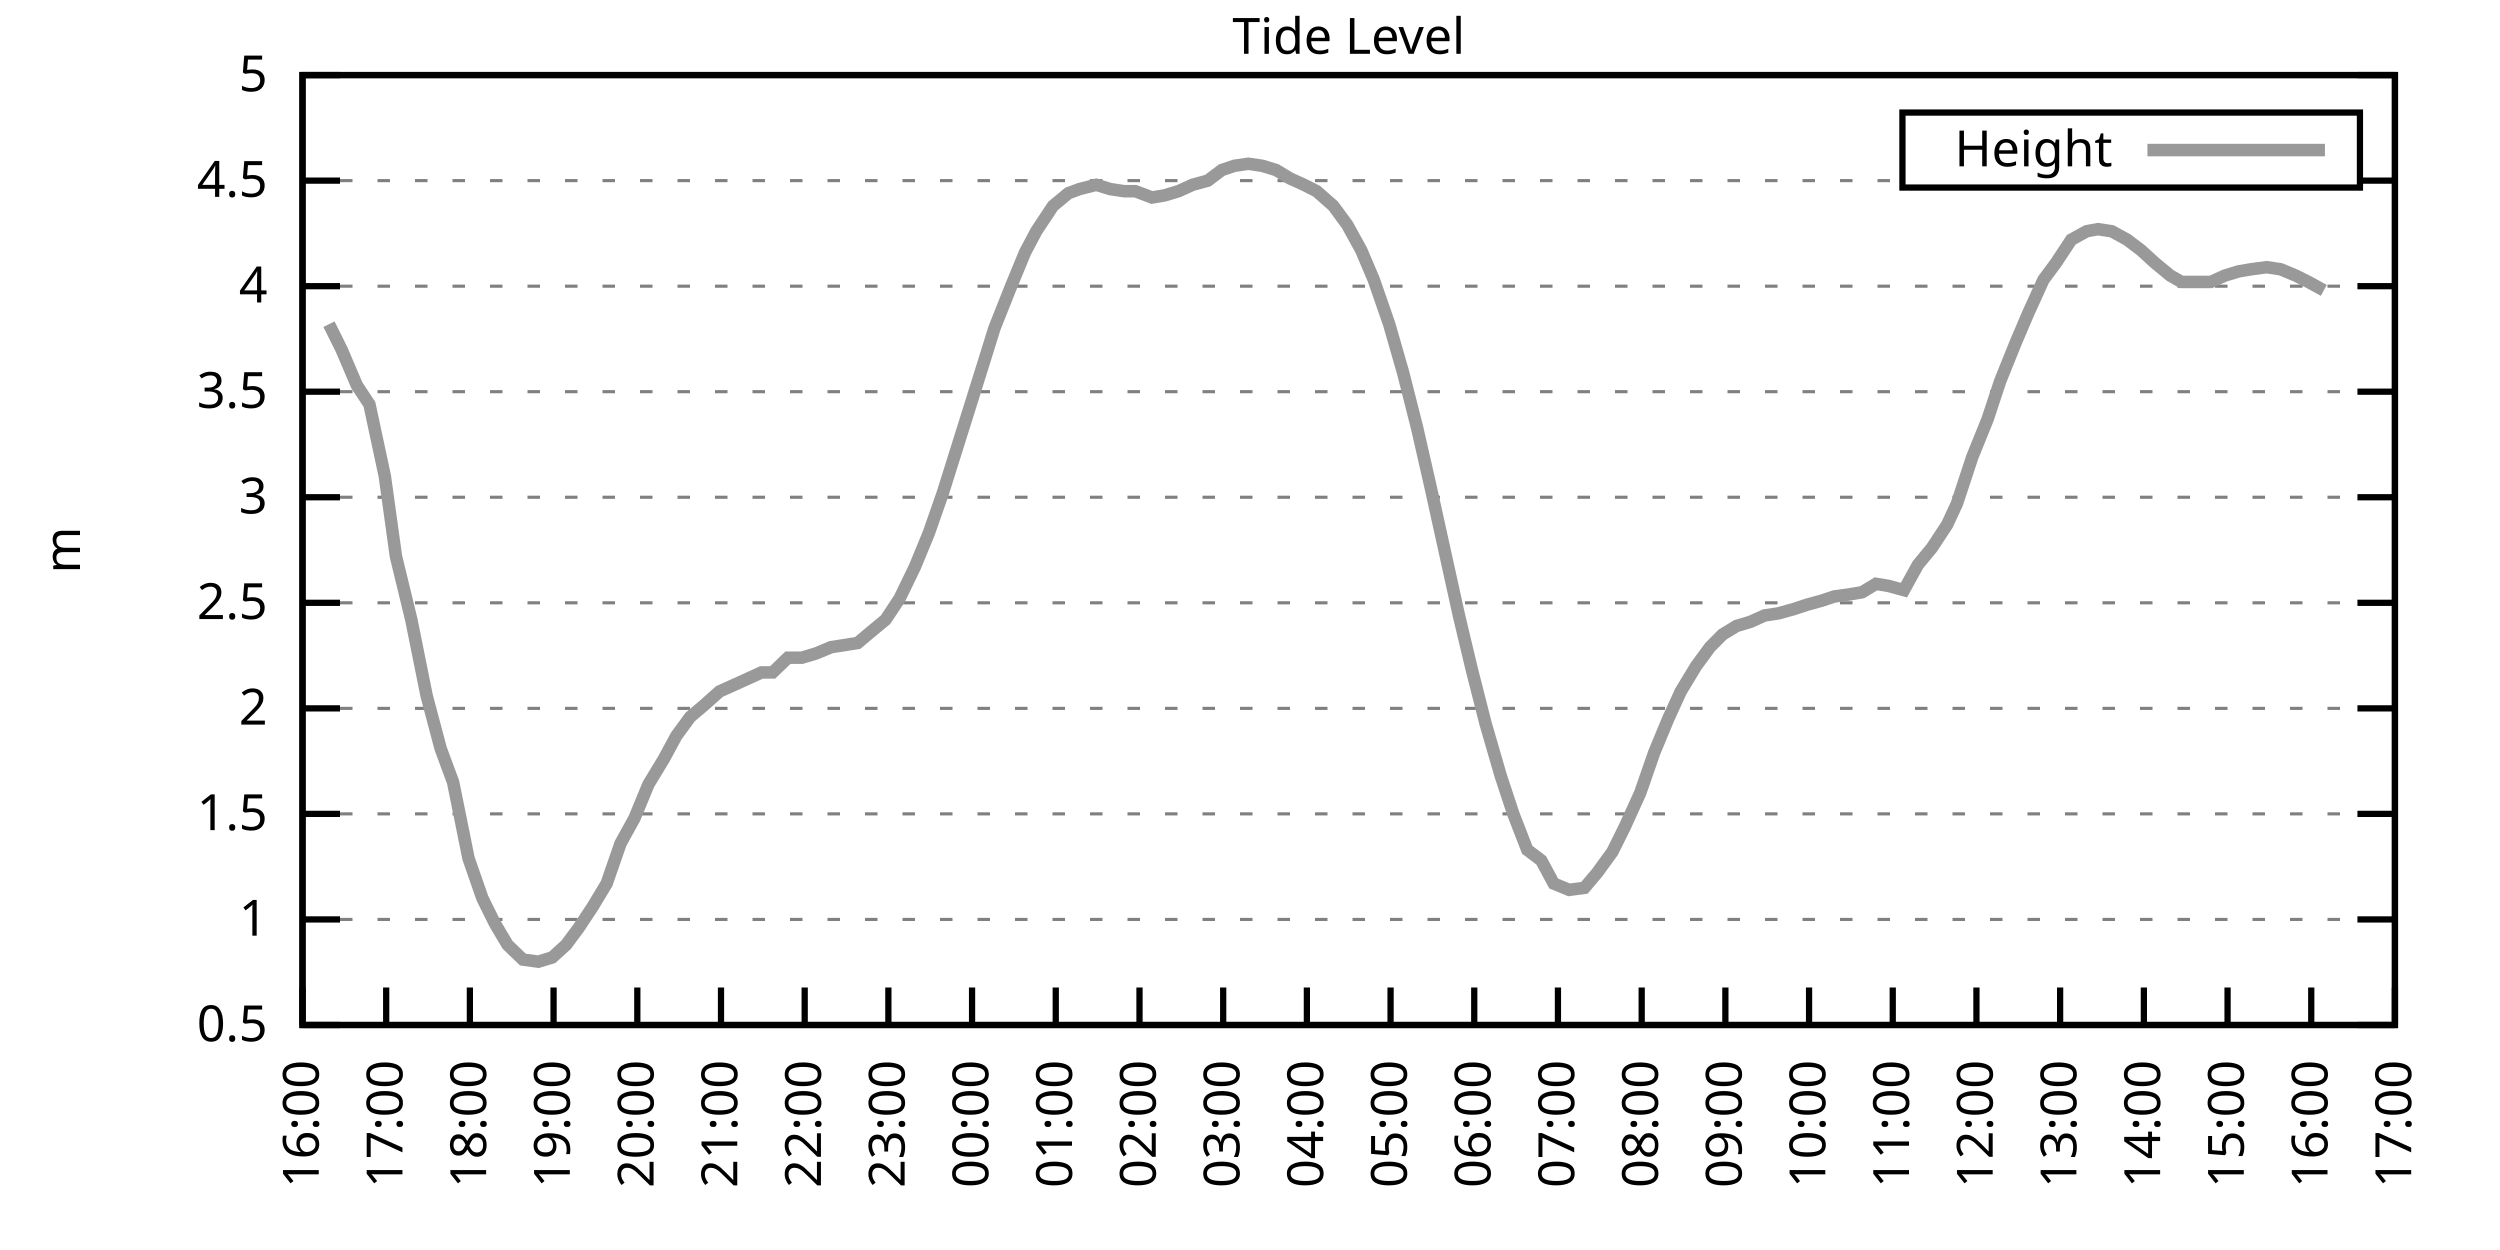
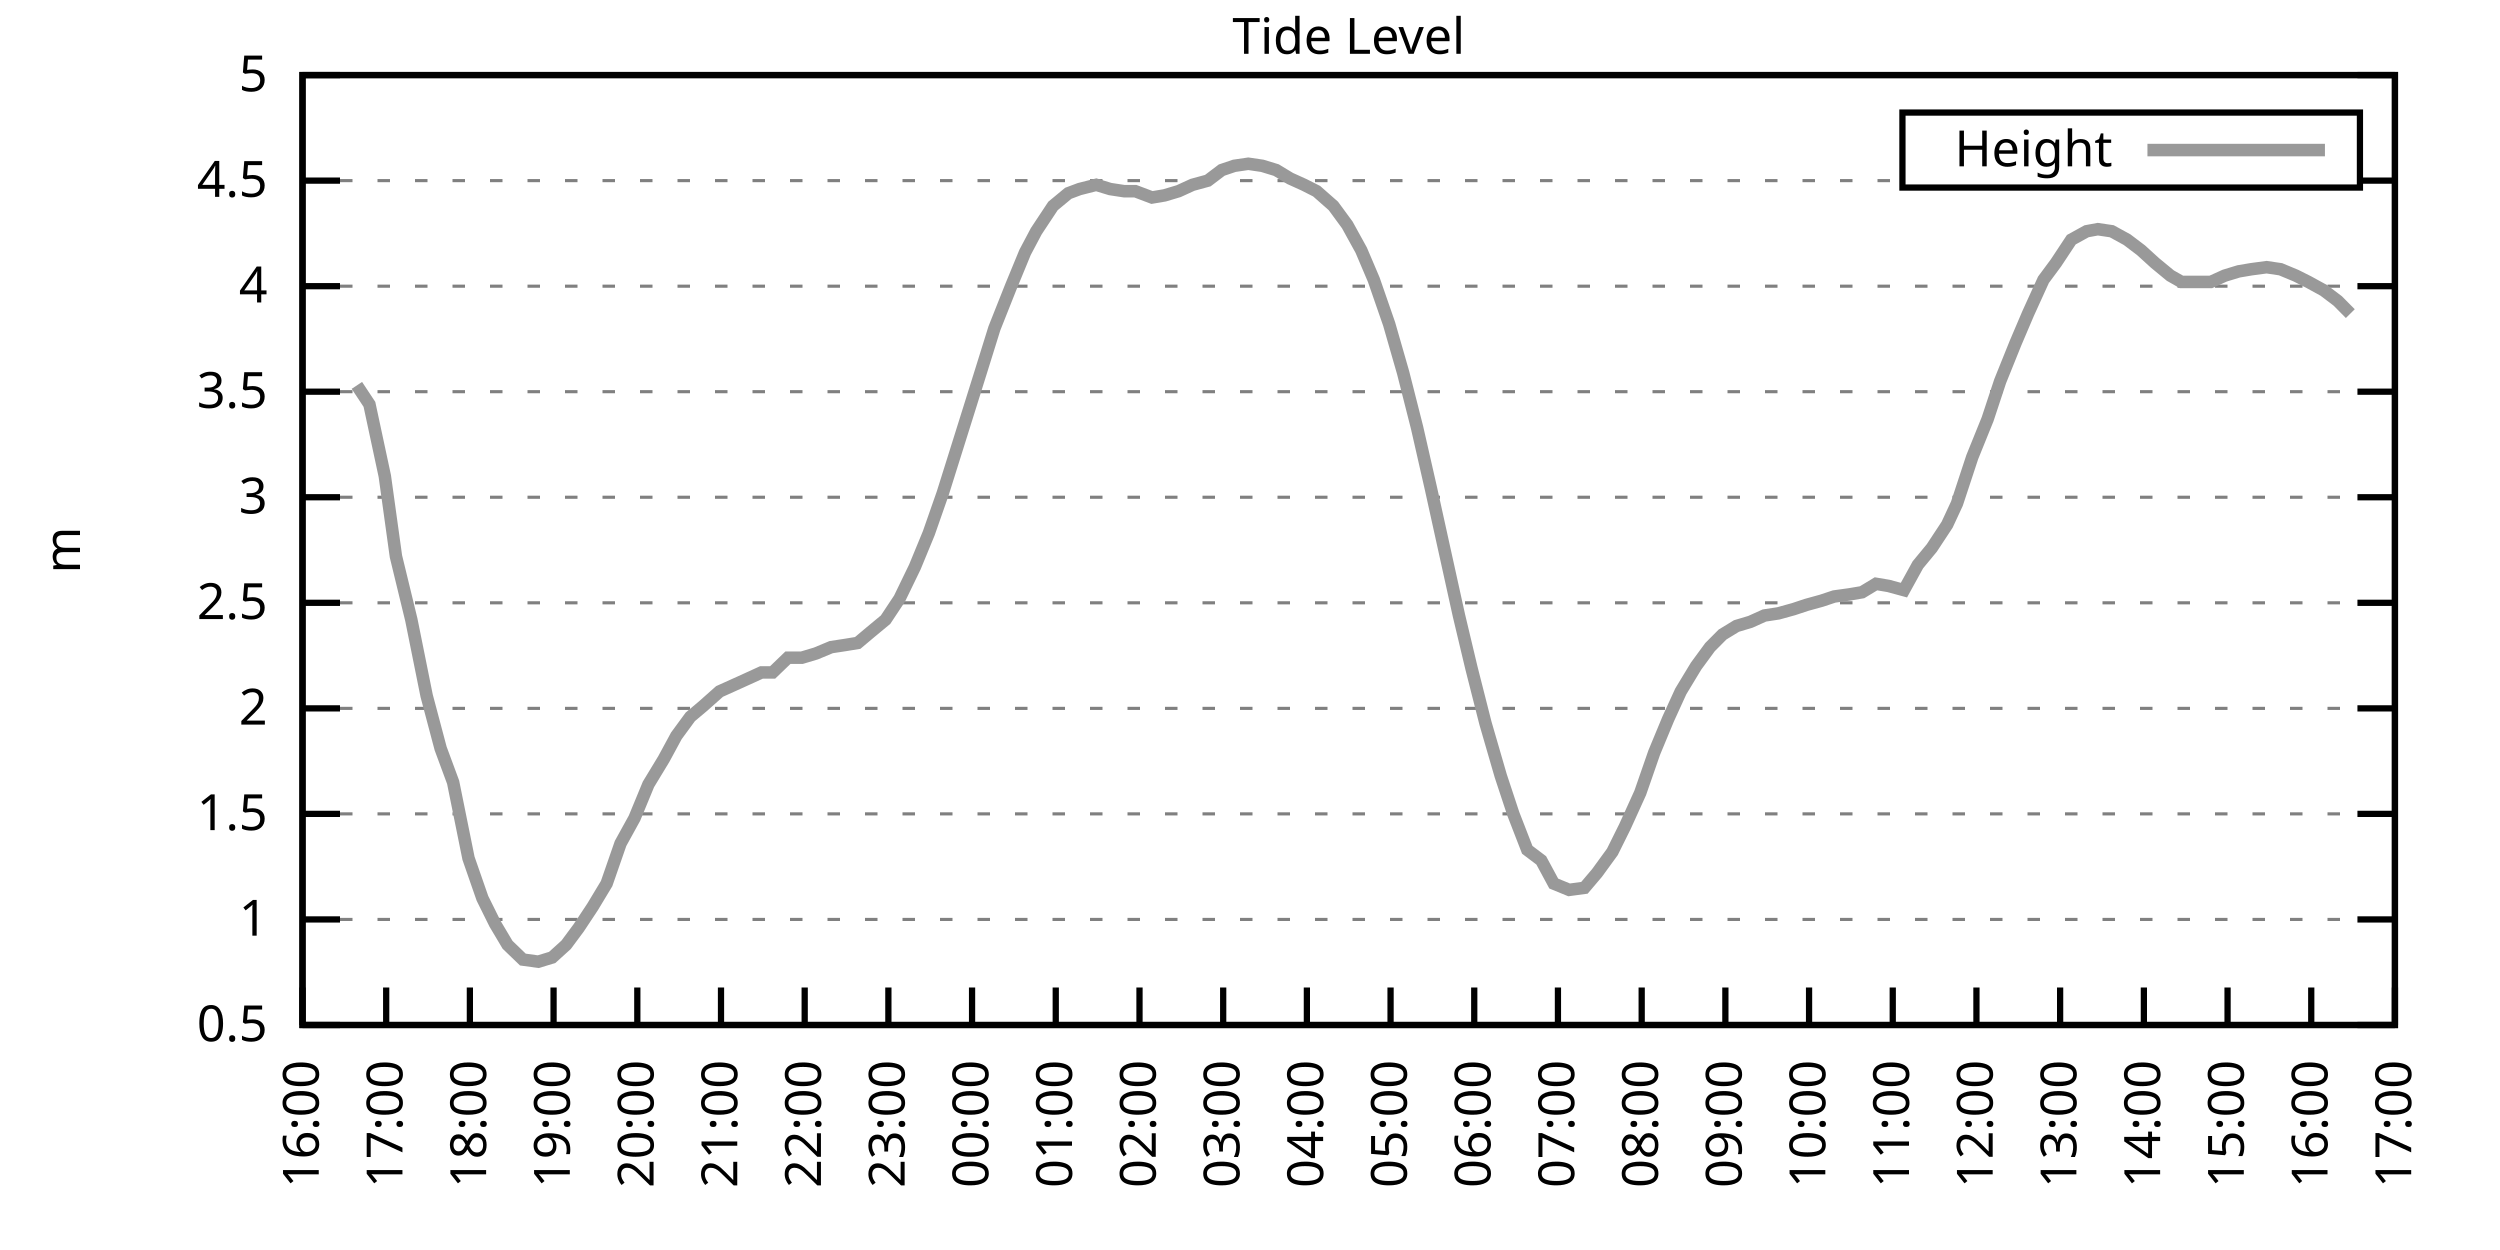
<svg xmlns="http://www.w3.org/2000/svg" xmlns:xlink="http://www.w3.org/1999/xlink" width="400" height="200" viewBox="0 0 400 200">
  <g id="gnuplot_canvas">
    <rect x="0" y="0" width="400" height="200" fill="none" />
    <defs>
      <circle id="gpDot" r="0.5" stroke-width="0.5" stroke="currentColor" />
      <path id="gpPt0" stroke-width="0.333" stroke="currentColor" d="M-1,0 h2 M0,-1 v2" />
      <path id="gpPt1" stroke-width="0.333" stroke="currentColor" d="M-1,-1 L1,1 M1,-1 L-1,1" />
      <path id="gpPt2" stroke-width="0.333" stroke="currentColor" d="M-1,0 L1,0 M0,-1 L0,1 M-1,-1 L1,1 M-1,1 L1,-1" />
      <rect id="gpPt3" stroke-width="0.333" stroke="currentColor" x="-1" y="-1" width="2" height="2" />
      <rect id="gpPt4" stroke-width="0.333" stroke="currentColor" fill="currentColor" x="-1" y="-1" width="2" height="2" />
      <circle id="gpPt5" stroke-width="0.333" stroke="currentColor" cx="0" cy="0" r="1" />
      <use xlink:href="#gpPt5" id="gpPt6" fill="currentColor" stroke="none" />
      <path id="gpPt7" stroke-width="0.333" stroke="currentColor" d="M0,-1.33 L-1.33,0.67 L1.33,0.67 z" />
      <use xlink:href="#gpPt7" id="gpPt8" fill="currentColor" stroke="none" />
      <use xlink:href="#gpPt7" id="gpPt9" stroke="currentColor" transform="rotate(180)" />
      <use xlink:href="#gpPt9" id="gpPt10" fill="currentColor" stroke="none" />
      <use xlink:href="#gpPt3" id="gpPt11" stroke="currentColor" transform="rotate(45)" />
      <use xlink:href="#gpPt11" id="gpPt12" fill="currentColor" stroke="none" />
      <path id="gpPt13" stroke-width="0.333" stroke="currentColor" d="M0,1.330 L1.265,0.411 L0.782,-1.067 L-0.782,-1.076 L-1.265,0.411 z" />
      <use xlink:href="#gpPt13" id="gpPt14" fill="currentColor" stroke="none" />
      <filter id="textbox" filterUnits="objectBoundingBox" x="0" y="0" height="1" width="1">
        <feFlood flood-color="white" flood-opacity="1" result="bgnd" />
        <feComposite in="SourceGraphic" in2="bgnd" operator="atop" />
      </filter>
      <filter id="greybox" filterUnits="objectBoundingBox" x="0" y="0" height="1" width="1">
        <feFlood flood-color="lightgrey" flood-opacity="1" result="grey" />
        <feComposite in="SourceGraphic" in2="grey" operator="atop" />
      </filter>
    </defs>
    <g fill="none" color="white" stroke="currentColor" stroke-width="1.00" stroke-linecap="butt" stroke-linejoin="miter">
</g>
    <g fill="none" color="black" stroke="currentColor" stroke-width="1.00" stroke-linecap="butt" stroke-linejoin="miter">
      <g stroke="none" shape-rendering="crispEdges">
        <polygon fill="rgb(255, 255, 255)" points="48.40,164.00 383.18,164.00 383.18,12.02 48.40,12.02 " />
      </g>
    </g>
    <g fill="none" color="black" stroke="currentColor" stroke-width="1.00" stroke-linecap="butt" stroke-linejoin="miter">
</g>
    <g fill="none" color="black" stroke="black" stroke-width="0.50" stroke-linecap="butt" stroke-linejoin="miter">
</g>
    <g fill="none" color="gray" stroke="currentColor" stroke-width="0.50" stroke-linecap="butt" stroke-linejoin="miter">
      <path stroke="gray" stroke-dasharray="2,4" class="gridline" d="M48.40,164.00 L383.19,164.00  " />
    </g>
    <g fill="none" color="gray" stroke="gray" stroke-width="1.00" stroke-linecap="butt" stroke-linejoin="miter">
</g>
    <g fill="none" color="black" stroke="currentColor" stroke-width="1.00" stroke-linecap="butt" stroke-linejoin="miter">
      <path stroke="black" d="M48.40,164.00 L54.40,164.00 M383.19,164.00 L377.19,164.00  " />
      <g transform="translate(42.80,166.60)" stroke="none" fill="black" font-family="Sans" font-size="8.00" text-anchor="end">
        <text>
          <tspan font-family="Sans"> 0.5</tspan>
        </text>
      </g>
    </g>
    <g fill="none" color="black" stroke="currentColor" stroke-width="1.00" stroke-linecap="butt" stroke-linejoin="miter">
</g>
    <g fill="none" color="black" stroke="black" stroke-width="0.50" stroke-linecap="butt" stroke-linejoin="miter">
</g>
    <g fill="none" color="gray" stroke="currentColor" stroke-width="0.50" stroke-linecap="butt" stroke-linejoin="miter">
      <path stroke="gray" stroke-dasharray="2,4" class="gridline" d="M48.40,147.11 L383.19,147.11  " />
    </g>
    <g fill="none" color="gray" stroke="gray" stroke-width="1.00" stroke-linecap="butt" stroke-linejoin="miter">
</g>
    <g fill="none" color="black" stroke="currentColor" stroke-width="1.00" stroke-linecap="butt" stroke-linejoin="miter">
      <path stroke="black" d="M48.40,147.11 L54.40,147.11 M383.19,147.11 L377.19,147.11  " />
      <g transform="translate(42.80,149.71)" stroke="none" fill="black" font-family="Sans" font-size="8.00" text-anchor="end">
        <text>
          <tspan font-family="Sans"> 1</tspan>
        </text>
      </g>
    </g>
    <g fill="none" color="black" stroke="currentColor" stroke-width="1.00" stroke-linecap="butt" stroke-linejoin="miter">
</g>
    <g fill="none" color="black" stroke="black" stroke-width="0.50" stroke-linecap="butt" stroke-linejoin="miter">
</g>
    <g fill="none" color="gray" stroke="currentColor" stroke-width="0.50" stroke-linecap="butt" stroke-linejoin="miter">
      <path stroke="gray" stroke-dasharray="2,4" class="gridline" d="M48.40,130.22 L383.19,130.22  " />
    </g>
    <g fill="none" color="gray" stroke="gray" stroke-width="1.00" stroke-linecap="butt" stroke-linejoin="miter">
</g>
    <g fill="none" color="black" stroke="currentColor" stroke-width="1.00" stroke-linecap="butt" stroke-linejoin="miter">
      <path stroke="black" d="M48.40,130.22 L54.40,130.22 M383.19,130.22 L377.19,130.22  " />
      <g transform="translate(42.80,132.82)" stroke="none" fill="black" font-family="Sans" font-size="8.00" text-anchor="end">
        <text>
          <tspan font-family="Sans"> 1.5</tspan>
        </text>
      </g>
    </g>
    <g fill="none" color="black" stroke="currentColor" stroke-width="1.00" stroke-linecap="butt" stroke-linejoin="miter">
</g>
    <g fill="none" color="black" stroke="black" stroke-width="0.50" stroke-linecap="butt" stroke-linejoin="miter">
</g>
    <g fill="none" color="gray" stroke="currentColor" stroke-width="0.50" stroke-linecap="butt" stroke-linejoin="miter">
      <path stroke="gray" stroke-dasharray="2,4" class="gridline" d="M48.40,113.34 L383.19,113.34  " />
    </g>
    <g fill="none" color="gray" stroke="gray" stroke-width="1.00" stroke-linecap="butt" stroke-linejoin="miter">
</g>
    <g fill="none" color="black" stroke="currentColor" stroke-width="1.00" stroke-linecap="butt" stroke-linejoin="miter">
      <path stroke="black" d="M48.40,113.34 L54.40,113.34 M383.19,113.34 L377.19,113.34  " />
      <g transform="translate(42.80,115.94)" stroke="none" fill="black" font-family="Sans" font-size="8.00" text-anchor="end">
        <text>
          <tspan font-family="Sans"> 2</tspan>
        </text>
      </g>
    </g>
    <g fill="none" color="black" stroke="currentColor" stroke-width="1.00" stroke-linecap="butt" stroke-linejoin="miter">
</g>
    <g fill="none" color="black" stroke="black" stroke-width="0.50" stroke-linecap="butt" stroke-linejoin="miter">
</g>
    <g fill="none" color="gray" stroke="currentColor" stroke-width="0.50" stroke-linecap="butt" stroke-linejoin="miter">
      <path stroke="gray" stroke-dasharray="2,4" class="gridline" d="M48.40,96.45 L383.19,96.45  " />
    </g>
    <g fill="none" color="gray" stroke="gray" stroke-width="1.00" stroke-linecap="butt" stroke-linejoin="miter">
</g>
    <g fill="none" color="black" stroke="currentColor" stroke-width="1.00" stroke-linecap="butt" stroke-linejoin="miter">
      <path stroke="black" d="M48.40,96.45 L54.40,96.45 M383.19,96.45 L377.19,96.45  " />
      <g transform="translate(42.80,99.05)" stroke="none" fill="black" font-family="Sans" font-size="8.00" text-anchor="end">
        <text>
          <tspan font-family="Sans"> 2.5</tspan>
        </text>
      </g>
    </g>
    <g fill="none" color="black" stroke="currentColor" stroke-width="1.00" stroke-linecap="butt" stroke-linejoin="miter">
</g>
    <g fill="none" color="black" stroke="black" stroke-width="0.50" stroke-linecap="butt" stroke-linejoin="miter">
</g>
    <g fill="none" color="gray" stroke="currentColor" stroke-width="0.50" stroke-linecap="butt" stroke-linejoin="miter">
      <path stroke="gray" stroke-dasharray="2,4" class="gridline" d="M48.40,79.56 L383.19,79.56  " />
    </g>
    <g fill="none" color="gray" stroke="gray" stroke-width="1.00" stroke-linecap="butt" stroke-linejoin="miter">
</g>
    <g fill="none" color="black" stroke="currentColor" stroke-width="1.00" stroke-linecap="butt" stroke-linejoin="miter">
      <path stroke="black" d="M48.40,79.56 L54.40,79.56 M383.19,79.56 L377.19,79.56  " />
      <g transform="translate(42.80,82.16)" stroke="none" fill="black" font-family="Sans" font-size="8.00" text-anchor="end">
        <text>
          <tspan font-family="Sans"> 3</tspan>
        </text>
      </g>
    </g>
    <g fill="none" color="black" stroke="currentColor" stroke-width="1.00" stroke-linecap="butt" stroke-linejoin="miter">
</g>
    <g fill="none" color="black" stroke="black" stroke-width="0.50" stroke-linecap="butt" stroke-linejoin="miter">
</g>
    <g fill="none" color="gray" stroke="currentColor" stroke-width="0.50" stroke-linecap="butt" stroke-linejoin="miter">
      <path stroke="gray" stroke-dasharray="2,4" class="gridline" d="M48.40,62.67 L383.19,62.67  " />
    </g>
    <g fill="none" color="gray" stroke="gray" stroke-width="1.00" stroke-linecap="butt" stroke-linejoin="miter">
</g>
    <g fill="none" color="black" stroke="currentColor" stroke-width="1.00" stroke-linecap="butt" stroke-linejoin="miter">
      <path stroke="black" d="M48.40,62.67 L54.40,62.67 M383.19,62.67 L377.19,62.67  " />
      <g transform="translate(42.80,65.27)" stroke="none" fill="black" font-family="Sans" font-size="8.00" text-anchor="end">
        <text>
          <tspan font-family="Sans"> 3.5</tspan>
        </text>
      </g>
    </g>
    <g fill="none" color="black" stroke="currentColor" stroke-width="1.00" stroke-linecap="butt" stroke-linejoin="miter">
</g>
    <g fill="none" color="black" stroke="black" stroke-width="0.50" stroke-linecap="butt" stroke-linejoin="miter">
</g>
    <g fill="none" color="gray" stroke="currentColor" stroke-width="0.50" stroke-linecap="butt" stroke-linejoin="miter">
      <path stroke="gray" stroke-dasharray="2,4" class="gridline" d="M48.40,45.79 L383.19,45.79  " />
    </g>
    <g fill="none" color="gray" stroke="gray" stroke-width="1.00" stroke-linecap="butt" stroke-linejoin="miter">
</g>
    <g fill="none" color="black" stroke="currentColor" stroke-width="1.00" stroke-linecap="butt" stroke-linejoin="miter">
      <path stroke="black" d="M48.40,45.79 L54.40,45.79 M383.19,45.79 L377.19,45.79  " />
      <g transform="translate(42.80,48.39)" stroke="none" fill="black" font-family="Sans" font-size="8.00" text-anchor="end">
        <text>
          <tspan font-family="Sans"> 4</tspan>
        </text>
      </g>
    </g>
    <g fill="none" color="black" stroke="currentColor" stroke-width="1.00" stroke-linecap="butt" stroke-linejoin="miter">
</g>
    <g fill="none" color="black" stroke="black" stroke-width="0.50" stroke-linecap="butt" stroke-linejoin="miter">
</g>
    <g fill="none" color="gray" stroke="currentColor" stroke-width="0.50" stroke-linecap="butt" stroke-linejoin="miter">
      <path stroke="gray" stroke-dasharray="2,4" class="gridline" d="M48.40,28.90 L304.39,28.90 M377.59,28.90 L383.19,28.90  " />
    </g>
    <g fill="none" color="gray" stroke="gray" stroke-width="1.00" stroke-linecap="butt" stroke-linejoin="miter">
</g>
    <g fill="none" color="black" stroke="currentColor" stroke-width="1.00" stroke-linecap="butt" stroke-linejoin="miter">
      <path stroke="black" d="M48.40,28.90 L54.40,28.90 M383.19,28.90 L377.19,28.90  " />
      <g transform="translate(42.80,31.50)" stroke="none" fill="black" font-family="Sans" font-size="8.00" text-anchor="end">
        <text>
          <tspan font-family="Sans"> 4.5</tspan>
        </text>
      </g>
    </g>
    <g fill="none" color="black" stroke="currentColor" stroke-width="1.00" stroke-linecap="butt" stroke-linejoin="miter">
</g>
    <g fill="none" color="black" stroke="black" stroke-width="0.50" stroke-linecap="butt" stroke-linejoin="miter">
</g>
    <g fill="none" color="gray" stroke="currentColor" stroke-width="0.50" stroke-linecap="butt" stroke-linejoin="miter">
      <path stroke="gray" stroke-dasharray="2,4" class="gridline" d="M48.40,12.01 L383.19,12.01  " />
    </g>
    <g fill="none" color="gray" stroke="gray" stroke-width="1.00" stroke-linecap="butt" stroke-linejoin="miter">
</g>
    <g fill="none" color="black" stroke="currentColor" stroke-width="1.00" stroke-linecap="butt" stroke-linejoin="miter">
      <path stroke="black" d="M48.40,12.01 L54.40,12.01 M383.19,12.01 L377.19,12.01  " />
      <g transform="translate(42.80,14.61)" stroke="none" fill="black" font-family="Sans" font-size="8.00" text-anchor="end">
        <text>
          <tspan font-family="Sans"> 5</tspan>
        </text>
      </g>
    </g>
    <g fill="none" color="black" stroke="currentColor" stroke-width="1.00" stroke-linecap="butt" stroke-linejoin="miter">
      <path stroke="black" d="M48.40,164.00 L48.40,158.00  " />
      <g transform="translate(51.00,169.60) rotate(270.00)" stroke="none" fill="black" font-family="Sans" font-size="8.00" text-anchor="end">
        <text>
          <tspan font-family="Sans">16:00</tspan>
        </text>
      </g>
    </g>
    <g fill="none" color="black" stroke="currentColor" stroke-width="1.00" stroke-linecap="butt" stroke-linejoin="miter">
      <path stroke="black" d="M61.79,164.00 L61.79,158.00  " />
      <g transform="translate(64.39,169.60) rotate(270.00)" stroke="none" fill="black" font-family="Sans" font-size="8.00" text-anchor="end">
        <text>
          <tspan font-family="Sans">17:00</tspan>
        </text>
      </g>
    </g>
    <g fill="none" color="black" stroke="currentColor" stroke-width="1.00" stroke-linecap="butt" stroke-linejoin="miter">
      <path stroke="black" d="M75.18,164.00 L75.18,158.00  " />
      <g transform="translate(77.78,169.60) rotate(270.00)" stroke="none" fill="black" font-family="Sans" font-size="8.00" text-anchor="end">
        <text>
          <tspan font-family="Sans">18:00</tspan>
        </text>
      </g>
    </g>
    <g fill="none" color="black" stroke="currentColor" stroke-width="1.00" stroke-linecap="butt" stroke-linejoin="miter">
      <path stroke="black" d="M88.57,164.00 L88.57,158.00  " />
      <g transform="translate(91.17,169.60) rotate(270.00)" stroke="none" fill="black" font-family="Sans" font-size="8.00" text-anchor="end">
        <text>
          <tspan font-family="Sans">19:00</tspan>
        </text>
      </g>
    </g>
    <g fill="none" color="black" stroke="currentColor" stroke-width="1.00" stroke-linecap="butt" stroke-linejoin="miter">
      <path stroke="black" d="M101.97,164.00 L101.97,158.00  " />
      <g transform="translate(104.57,169.60) rotate(270.00)" stroke="none" fill="black" font-family="Sans" font-size="8.00" text-anchor="end">
        <text>
          <tspan font-family="Sans">20:00</tspan>
        </text>
      </g>
    </g>
    <g fill="none" color="black" stroke="currentColor" stroke-width="1.00" stroke-linecap="butt" stroke-linejoin="miter">
      <path stroke="black" d="M115.36,164.00 L115.36,158.00  " />
      <g transform="translate(117.96,169.60) rotate(270.00)" stroke="none" fill="black" font-family="Sans" font-size="8.00" text-anchor="end">
        <text>
          <tspan font-family="Sans">21:00</tspan>
        </text>
      </g>
    </g>
    <g fill="none" color="black" stroke="currentColor" stroke-width="1.00" stroke-linecap="butt" stroke-linejoin="miter">
      <path stroke="black" d="M128.75,164.00 L128.75,158.00  " />
      <g transform="translate(131.35,169.60) rotate(270.00)" stroke="none" fill="black" font-family="Sans" font-size="8.00" text-anchor="end">
        <text>
          <tspan font-family="Sans">22:00</tspan>
        </text>
      </g>
    </g>
    <g fill="none" color="black" stroke="currentColor" stroke-width="1.00" stroke-linecap="butt" stroke-linejoin="miter">
      <path stroke="black" d="M142.14,164.00 L142.14,158.00  " />
      <g transform="translate(144.74,169.60) rotate(270.00)" stroke="none" fill="black" font-family="Sans" font-size="8.00" text-anchor="end">
        <text>
          <tspan font-family="Sans">23:00</tspan>
        </text>
      </g>
    </g>
    <g fill="none" color="black" stroke="currentColor" stroke-width="1.00" stroke-linecap="butt" stroke-linejoin="miter">
      <path stroke="black" d="M155.53,164.00 L155.53,158.00  " />
      <g transform="translate(158.13,169.60) rotate(270.00)" stroke="none" fill="black" font-family="Sans" font-size="8.00" text-anchor="end">
        <text>
          <tspan font-family="Sans">00:00</tspan>
        </text>
      </g>
    </g>
    <g fill="none" color="black" stroke="currentColor" stroke-width="1.00" stroke-linecap="butt" stroke-linejoin="miter">
      <path stroke="black" d="M168.92,164.00 L168.92,158.00  " />
      <g transform="translate(171.52,169.60) rotate(270.00)" stroke="none" fill="black" font-family="Sans" font-size="8.00" text-anchor="end">
        <text>
          <tspan font-family="Sans">01:00</tspan>
        </text>
      </g>
    </g>
    <g fill="none" color="black" stroke="currentColor" stroke-width="1.00" stroke-linecap="butt" stroke-linejoin="miter">
      <path stroke="black" d="M182.32,164.00 L182.32,158.00  " />
      <g transform="translate(184.92,169.60) rotate(270.00)" stroke="none" fill="black" font-family="Sans" font-size="8.00" text-anchor="end">
        <text>
          <tspan font-family="Sans">02:00</tspan>
        </text>
      </g>
    </g>
    <g fill="none" color="black" stroke="currentColor" stroke-width="1.00" stroke-linecap="butt" stroke-linejoin="miter">
      <path stroke="black" d="M195.71,164.00 L195.71,158.00  " />
      <g transform="translate(198.31,169.60) rotate(270.00)" stroke="none" fill="black" font-family="Sans" font-size="8.00" text-anchor="end">
        <text>
          <tspan font-family="Sans">03:00</tspan>
        </text>
      </g>
    </g>
    <g fill="none" color="black" stroke="currentColor" stroke-width="1.00" stroke-linecap="butt" stroke-linejoin="miter">
      <path stroke="black" d="M209.10,164.00 L209.10,158.00  " />
      <g transform="translate(211.70,169.60) rotate(270.00)" stroke="none" fill="black" font-family="Sans" font-size="8.00" text-anchor="end">
        <text>
          <tspan font-family="Sans">04:00</tspan>
        </text>
      </g>
    </g>
    <g fill="none" color="black" stroke="currentColor" stroke-width="1.00" stroke-linecap="butt" stroke-linejoin="miter">
      <path stroke="black" d="M222.49,164.00 L222.49,158.00  " />
      <g transform="translate(225.09,169.60) rotate(270.00)" stroke="none" fill="black" font-family="Sans" font-size="8.00" text-anchor="end">
        <text>
          <tspan font-family="Sans">05:00</tspan>
        </text>
      </g>
    </g>
    <g fill="none" color="black" stroke="currentColor" stroke-width="1.00" stroke-linecap="butt" stroke-linejoin="miter">
      <path stroke="black" d="M235.88,164.00 L235.88,158.00  " />
      <g transform="translate(238.48,169.60) rotate(270.00)" stroke="none" fill="black" font-family="Sans" font-size="8.00" text-anchor="end">
        <text>
          <tspan font-family="Sans">06:00</tspan>
        </text>
      </g>
    </g>
    <g fill="none" color="black" stroke="currentColor" stroke-width="1.00" stroke-linecap="butt" stroke-linejoin="miter">
      <path stroke="black" d="M249.27,164.00 L249.27,158.00  " />
      <g transform="translate(251.87,169.60) rotate(270.00)" stroke="none" fill="black" font-family="Sans" font-size="8.00" text-anchor="end">
        <text>
          <tspan font-family="Sans">07:00</tspan>
        </text>
      </g>
    </g>
    <g fill="none" color="black" stroke="currentColor" stroke-width="1.00" stroke-linecap="butt" stroke-linejoin="miter">
      <path stroke="black" d="M262.67,164.00 L262.67,158.00  " />
      <g transform="translate(265.27,169.60) rotate(270.00)" stroke="none" fill="black" font-family="Sans" font-size="8.00" text-anchor="end">
        <text>
          <tspan font-family="Sans">08:00</tspan>
        </text>
      </g>
    </g>
    <g fill="none" color="black" stroke="currentColor" stroke-width="1.00" stroke-linecap="butt" stroke-linejoin="miter">
      <path stroke="black" d="M276.06,164.00 L276.06,158.00  " />
      <g transform="translate(278.66,169.60) rotate(270.00)" stroke="none" fill="black" font-family="Sans" font-size="8.00" text-anchor="end">
        <text>
          <tspan font-family="Sans">09:00</tspan>
        </text>
      </g>
    </g>
    <g fill="none" color="black" stroke="currentColor" stroke-width="1.00" stroke-linecap="butt" stroke-linejoin="miter">
      <path stroke="black" d="M289.45,164.00 L289.45,158.00  " />
      <g transform="translate(292.05,169.60) rotate(270.00)" stroke="none" fill="black" font-family="Sans" font-size="8.00" text-anchor="end">
        <text>
          <tspan font-family="Sans">10:00</tspan>
        </text>
      </g>
    </g>
    <g fill="none" color="black" stroke="currentColor" stroke-width="1.00" stroke-linecap="butt" stroke-linejoin="miter">
      <path stroke="black" d="M302.84,164.00 L302.84,158.00  " />
      <g transform="translate(305.44,169.60) rotate(270.00)" stroke="none" fill="black" font-family="Sans" font-size="8.00" text-anchor="end">
        <text>
          <tspan font-family="Sans">11:00</tspan>
        </text>
      </g>
    </g>
    <g fill="none" color="black" stroke="currentColor" stroke-width="1.00" stroke-linecap="butt" stroke-linejoin="miter">
      <path stroke="black" d="M316.23,164.00 L316.23,158.00  " />
      <g transform="translate(318.83,169.60) rotate(270.00)" stroke="none" fill="black" font-family="Sans" font-size="8.00" text-anchor="end">
        <text>
          <tspan font-family="Sans">12:00</tspan>
        </text>
      </g>
    </g>
    <g fill="none" color="black" stroke="currentColor" stroke-width="1.00" stroke-linecap="butt" stroke-linejoin="miter">
      <path stroke="black" d="M329.62,164.00 L329.62,158.00  " />
      <g transform="translate(332.22,169.60) rotate(270.00)" stroke="none" fill="black" font-family="Sans" font-size="8.00" text-anchor="end">
        <text>
          <tspan font-family="Sans">13:00</tspan>
        </text>
      </g>
    </g>
    <g fill="none" color="black" stroke="currentColor" stroke-width="1.00" stroke-linecap="butt" stroke-linejoin="miter">
      <path stroke="black" d="M343.02,164.00 L343.02,158.00  " />
      <g transform="translate(345.62,169.60) rotate(270.00)" stroke="none" fill="black" font-family="Sans" font-size="8.00" text-anchor="end">
        <text>
          <tspan font-family="Sans">14:00</tspan>
        </text>
      </g>
    </g>
    <g fill="none" color="black" stroke="currentColor" stroke-width="1.00" stroke-linecap="butt" stroke-linejoin="miter">
      <path stroke="black" d="M356.41,164.00 L356.41,158.00  " />
      <g transform="translate(359.01,169.60) rotate(270.00)" stroke="none" fill="black" font-family="Sans" font-size="8.00" text-anchor="end">
        <text>
          <tspan font-family="Sans">15:00</tspan>
        </text>
      </g>
    </g>
    <g fill="none" color="black" stroke="currentColor" stroke-width="1.00" stroke-linecap="butt" stroke-linejoin="miter">
      <path stroke="black" d="M369.80,164.00 L369.80,158.00  " />
      <g transform="translate(372.40,169.60) rotate(270.00)" stroke="none" fill="black" font-family="Sans" font-size="8.00" text-anchor="end">
        <text>
          <tspan font-family="Sans">16:00</tspan>
        </text>
      </g>
    </g>
    <g fill="none" color="black" stroke="currentColor" stroke-width="1.00" stroke-linecap="butt" stroke-linejoin="miter">
      <path stroke="black" d="M383.19,164.00 L383.19,158.00  " />
      <g transform="translate(385.79,169.60) rotate(270.00)" stroke="none" fill="black" font-family="Sans" font-size="8.00" text-anchor="end">
        <text>
          <tspan font-family="Sans">17:00</tspan>
        </text>
      </g>
    </g>
    <g fill="none" color="black" stroke="currentColor" stroke-width="1.00" stroke-linecap="butt" stroke-linejoin="miter">
</g>
    <g fill="none" color="black" stroke="currentColor" stroke-width="1.00" stroke-linecap="butt" stroke-linejoin="miter">
      <path stroke="black" d="M48.40,12.01 L48.40,164.00 L383.19,164.00 L383.19,12.01 L48.40,12.01 Z  " />
    </g>
    <g fill="none" color="black" stroke="currentColor" stroke-width="1.00" stroke-linecap="butt" stroke-linejoin="miter">
</g>
    <g fill="none" color="black" stroke="currentColor" stroke-width="1.00" stroke-linecap="butt" stroke-linejoin="miter">
      <path stroke="black" d="M304.39,30.01 L304.39,18.01 L377.59,18.01 L377.59,30.01 L304.39,30.01 Z  " />
    </g>
    <g id="Tide_level_plot_1">
      <g fill="none" color="white" stroke="black" stroke-width="2.00" stroke-linecap="butt" stroke-linejoin="miter">
</g>
      <g fill="none" color="black" stroke="currentColor" stroke-width="2.00" stroke-linecap="butt" stroke-linejoin="miter">
        <g transform="translate(337.99,26.61)" stroke="none" fill="black" font-family="Sans" font-size="8.00" text-anchor="end">
          <text>
            <tspan font-family="Sans">Height</tspan>
          </text>
        </g>
      </g>
      <g fill="none" color="black" stroke="currentColor" stroke-width="2.00" stroke-linecap="butt" stroke-linejoin="miter">
-         <path stroke="rgb(153, 153, 153)" d="M343.59,24.01 L371.99,24.01 M52.64,51.87 L54.65,55.92 L57.10,61.66 L59.11,64.70 L61.57,76.18 L63.35,89.02   L65.81,99.15 L68.26,111.31 L70.50,119.75 L72.50,125.16 L74.96,137.32 L77.19,143.73 L79.20,147.79 L81.21,151.17   L83.66,153.53 L86.12,153.87 L88.35,153.19 L90.58,151.17 L92.59,148.46 L94.82,145.09 L97.06,141.37 L99.29,134.95   L101.52,130.90 L103.75,125.50 L106.21,121.44 L108.22,117.73 L110.45,114.69 L112.46,113.00 L115.13,110.63 L117.37,109.62   L119.60,108.61 L121.83,107.59 L123.62,107.59 L126.07,105.23 L128.30,105.23 L130.54,104.56 L132.99,103.54 L135.22,103.20   L137.23,102.87 L139.24,101.18 L141.69,99.15 L143.93,95.77 L146.38,90.71 L148.61,85.30 L150.85,78.89 L153.08,71.79   L155.09,65.38 L157.10,58.96 L159.10,52.54 L161.78,45.79 L164.01,40.38 L165.80,37.00 L168.48,32.95 L170.93,30.92   L172.72,30.25 L175.40,29.57 L177.63,30.25 L179.86,30.59 L181.65,30.59 L184.32,31.60 L186.33,31.26 L188.57,30.59   L190.80,29.57 L193.25,28.90 L195.48,27.21 L197.49,26.53 L199.73,26.20 L201.96,26.53 L204.19,27.21 L206.42,28.56   L208.65,29.57 L210.66,30.59 L213.34,32.95 L215.57,35.99 L217.80,40.04 L219.81,44.77 L222.27,51.87 L224.50,59.63   L226.73,68.42 L228.96,78.21 L230.97,87.33 L233.43,98.48 L235.44,106.92 L237.67,115.70 L240.12,124.14 L242.13,130.22   L244.36,135.97 L246.60,137.66 L248.60,141.37 L251.06,142.38 L253.51,142.05 L255.52,139.68 L257.98,136.30 L259.99,132.25   L262.44,126.85 L264.67,120.43 L266.91,115.03 L268.92,110.63 L271.37,106.58 L273.60,103.54 L275.61,101.52 L277.84,100.16   L280.07,99.49 L282.31,98.48 L284.54,98.14 L286.99,97.46 L289.00,96.79 L291.46,96.11 L293.47,95.44 L295.92,95.10   L297.93,94.76 L300.16,93.41 L302.17,93.75 L304.63,94.42 L306.86,90.37 L309.09,87.67 L311.54,83.95 L313.11,80.57   L315.56,73.14 L318.02,67.06 L320.03,60.98 L322.48,54.90 L324.49,50.18 L326.95,44.77 L328.95,42.07 L331.41,38.35   L333.86,37.00 L335.65,36.67 L337.88,37.00 L340.34,38.35 L342.57,40.04 L344.80,42.07 L347.26,44.10 L349.04,45.11   L351.50,45.11 L353.73,45.11 L355.96,44.10 L358.19,43.42 L360.20,43.08 L362.66,42.75 L364.89,43.08 L367.34,44.10   L369.35,45.11 L371.81,46.46  " />
+         <path stroke="rgb(153, 153, 153)" d="M343.59,24.01 L371.99,24.01 M57.10,61.66 L59.11,64.70 L61.57,76.18 L63.35,89.02 L65.81,99.15 L68.26,111.31   L70.50,119.75 L72.50,125.16 L74.96,137.32 L77.19,143.73 L79.20,147.79 L81.21,151.17 L83.66,153.53 L86.12,153.87   L88.35,153.19 L90.58,151.17 L92.59,148.46 L94.82,145.09 L97.06,141.37 L99.29,134.95 L101.52,130.90 L103.75,125.50   L106.21,121.44 L108.22,117.73 L110.45,114.69 L112.46,113.00 L115.13,110.63 L117.37,109.62 L119.60,108.61 L121.83,107.59   L123.62,107.59 L126.07,105.23 L128.30,105.23 L130.54,104.56 L132.99,103.54 L135.22,103.20 L137.23,102.87 L139.24,101.18   L141.69,99.15 L143.93,95.77 L146.38,90.71 L148.61,85.30 L150.85,78.89 L153.08,71.79 L155.09,65.38 L157.10,58.96   L159.10,52.54 L161.78,45.79 L164.01,40.38 L165.80,37.00 L168.48,32.95 L170.93,30.92 L172.72,30.25 L175.40,29.57   L177.63,30.25 L179.86,30.59 L181.65,30.59 L184.32,31.60 L186.33,31.26 L188.57,30.59 L190.80,29.57 L193.25,28.90   L195.48,27.21 L197.49,26.53 L199.73,26.20 L201.96,26.53 L204.19,27.21 L206.42,28.56 L208.65,29.57 L210.66,30.59   L213.34,32.95 L215.57,35.99 L217.80,40.04 L219.81,44.77 L222.27,51.87 L224.50,59.63 L226.73,68.42 L228.96,78.21   L230.97,87.33 L233.43,98.48 L235.44,106.92 L237.67,115.70 L240.12,124.14 L242.13,130.22 L244.36,135.97 L246.60,137.66   L248.60,141.37 L251.06,142.38 L253.51,142.05 L255.52,139.68 L257.98,136.30 L259.99,132.25 L262.44,126.85 L264.67,120.43   L266.91,115.03 L268.92,110.63 L271.37,106.58 L273.60,103.54 L275.61,101.52 L277.84,100.16 L280.07,99.49 L282.31,98.48   L284.54,98.14 L286.99,97.46 L289.00,96.79 L291.46,96.11 L293.47,95.44 L295.92,95.10 L297.93,94.76 L300.16,93.41   L302.17,93.75 L304.63,94.42 L306.86,90.37 L309.09,87.67 L311.54,83.95 L313.11,80.57 L315.56,73.14 L318.02,67.06   L320.03,60.98 L322.48,54.90 L324.49,50.18 L326.95,44.77 L328.95,42.07 L331.41,38.35 L333.86,37.00 L335.65,36.67   L337.88,37.00 L340.34,38.35 L342.57,40.04 L344.80,42.07 L347.26,44.10 L349.04,45.11 L351.50,45.11 L353.73,45.11   L355.96,44.10 L358.19,43.42 L360.20,43.08 L362.66,42.75 L364.89,43.08 L367.34,44.10 L369.35,45.11 L371.81,46.46   L374.04,48.15 L376.05,50.18  " />
      </g>
    </g>
    <g fill="none" color="black" stroke="currentColor" stroke-width="2.00" stroke-linecap="butt" stroke-linejoin="miter">
</g>
    <g fill="none" color="black" stroke="black" stroke-width="1.00" stroke-linecap="butt" stroke-linejoin="miter">
</g>
    <g fill="none" color="black" stroke="currentColor" stroke-width="1.00" stroke-linecap="butt" stroke-linejoin="miter">
      <path stroke="black" d="M48.40,12.01 L48.40,164.00 L383.19,164.00 L383.19,12.01 L48.40,12.01 Z  " />
      <g transform="translate(12.80,88.01) rotate(270.00)" stroke="none" fill="black" font-family="Sans" font-size="8.00" text-anchor="middle">
        <text>
          <tspan font-family="Sans">m</tspan>
        </text>
      </g>
    </g>
    <g fill="none" color="black" stroke="currentColor" stroke-width="1.00" stroke-linecap="butt" stroke-linejoin="miter">
</g>
    <g fill="none" color="black" stroke="currentColor" stroke-width="1.00" stroke-linecap="butt" stroke-linejoin="miter">
      <g transform="translate(215.79,8.61)" stroke="none" fill="black" font-family="Sans" font-size="8.00" text-anchor="middle">
        <text>
          <tspan font-family="Sans">Tide Level</tspan>
        </text>
      </g>
    </g>
    <g fill="none" color="black" stroke="currentColor" stroke-width="1.00" stroke-linecap="butt" stroke-linejoin="miter">
</g>
  </g>
</svg>
